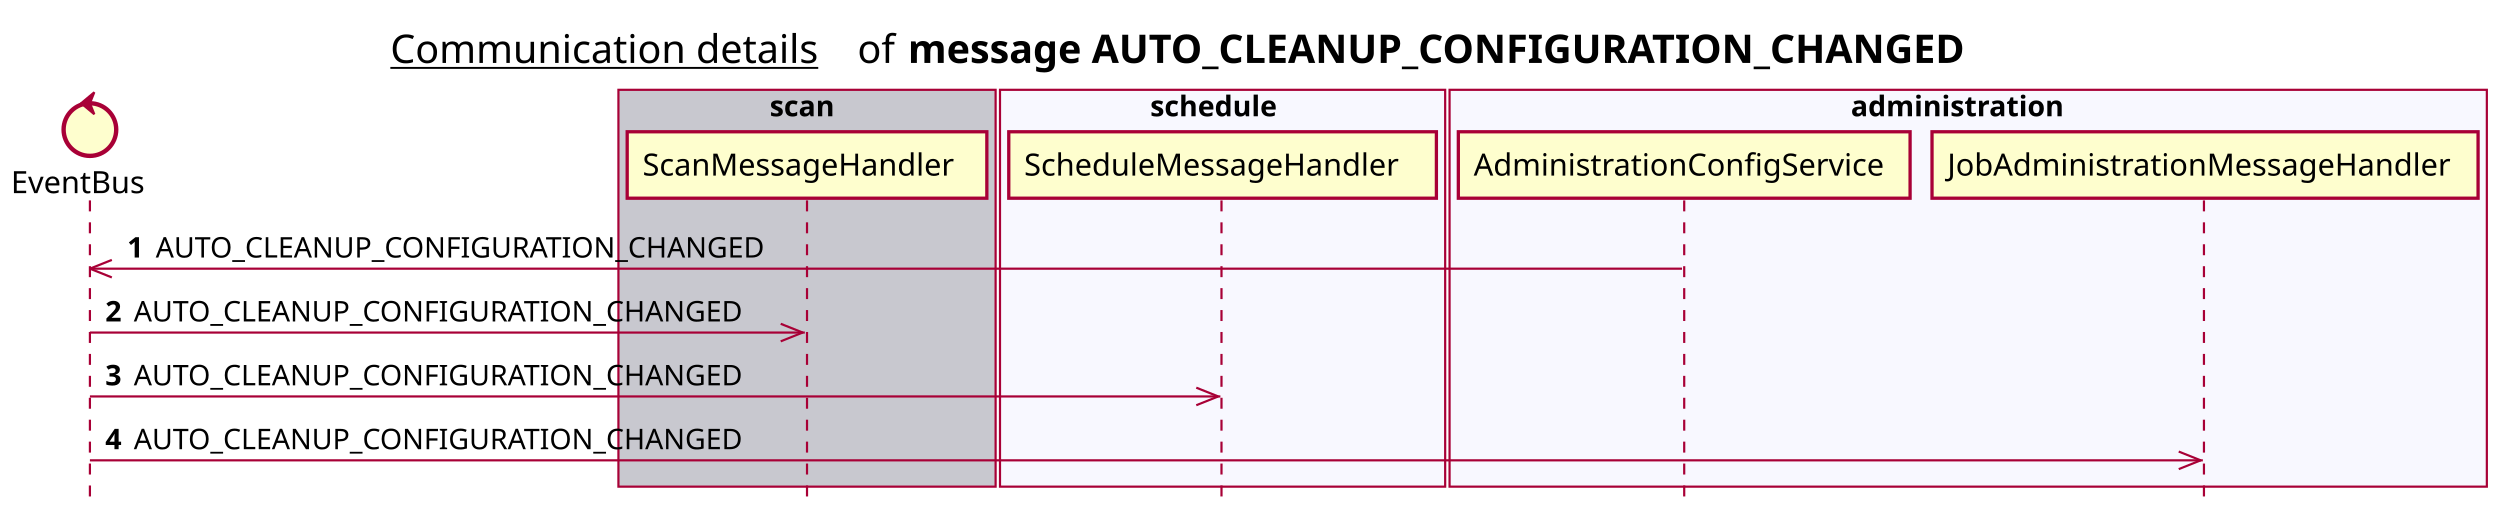
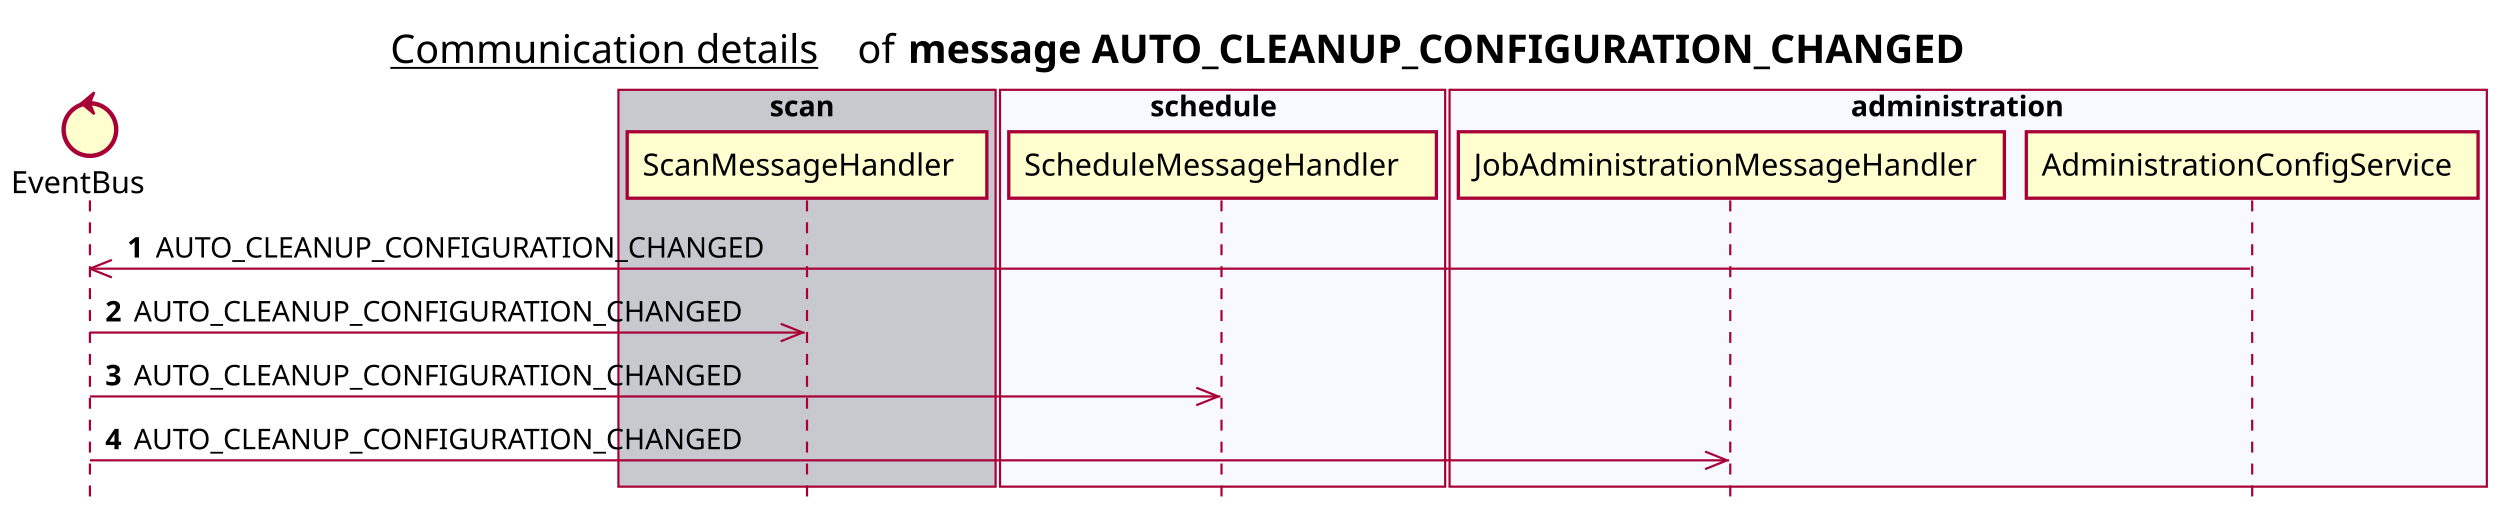
<svg xmlns="http://www.w3.org/2000/svg" contentScriptType="application/ecmascript" contentStyleType="text/css" height="234px" preserveAspectRatio="none" style="width:1140px;height:234px;background:#FFFFFF;" version="1.1" viewBox="0 0 1140 234" width="1140px" zoomAndPan="magnify">
  <defs />
  <g>
    <text fill="#000000" font-family="sans-serif" font-size="18" lengthAdjust="spacing" text-decoration="underline" textLength="201" x="178" y="28.708">Communication details</text>
    <text fill="#000000" font-family="sans-serif" font-size="18" lengthAdjust="spacing" textLength="17" x="391" y="28.708">of</text>
    <text fill="#000000" font-family="sans-serif" font-size="18" font-weight="bold" lengthAdjust="spacing" textLength="543" x="414" y="28.708">message AUTO_CLEANUP_CONFIGURATION_CHANGED</text>
    <rect fill="#C8C8CF" height="180.961" style="stroke:#A80036;stroke-width:1.0;" width="172" x="282" y="40.953" />
    <text fill="#000000" font-family="sans-serif" font-size="13" font-weight="bold" lengthAdjust="spacing" textLength="34" x="351" y="53.02">scan</text>
    <rect fill="#F8F8FF" height="180.961" style="stroke:#A80036;stroke-width:1.0;" width="203" x="456" y="40.953" />
    <text fill="#000000" font-family="sans-serif" font-size="13" font-weight="bold" lengthAdjust="spacing" textLength="66" x="524.5" y="53.02">schedule</text>
    <rect fill="#F8F8FF" height="180.961" style="stroke:#A80036;stroke-width:1.0;" width="473" x="661" y="40.953" />
    <text fill="#000000" font-family="sans-serif" font-size="13" font-weight="bold" lengthAdjust="spacing" textLength="107" x="844" y="53.02">administration</text>
    <line style="stroke:#A80036;stroke-width:1.0;stroke-dasharray:5.0,5.0;" x1="41" x2="41" y1="91.383" y2="227.914" />
    <line style="stroke:#A80036;stroke-width:1.0;stroke-dasharray:5.0,5.0;" x1="368" x2="368" y1="91.383" y2="227.914" />
    <line style="stroke:#A80036;stroke-width:1.0;stroke-dasharray:5.0,5.0;" x1="557" x2="557" y1="91.383" y2="227.914" />
-     <line style="stroke:#A80036;stroke-width:1.0;stroke-dasharray:5.0,5.0;" x1="768" x2="768" y1="91.383" y2="227.914" />
-     <line style="stroke:#A80036;stroke-width:1.0;stroke-dasharray:5.0,5.0;" x1="1005" x2="1005" y1="91.383" y2="227.914" />
+     <line style="stroke:#A80036;stroke-width:1.0;stroke-dasharray:5.0,5.0;" x1="789" x2="789" y1="91.383" y2="227.914" />
+     <line style="stroke:#A80036;stroke-width:1.0;stroke-dasharray:5.0,5.0;" x1="1027" x2="1027" y1="91.383" y2="227.914" />
    <text fill="#000000" font-family="sans-serif" font-size="14" lengthAdjust="spacing" textLength="66" x="5" y="88.081">EventBus</text>
    <ellipse cx="41" cy="59.086" fill="#FEFECE" rx="12" ry="12" style="stroke:#A80036;stroke-width:2.0;" />
    <polygon fill="#A80036" points="37,47.086,43,42.086,41,47.086,43,52.086,37,47.086" style="stroke:#A80036;stroke-width:1.0;" />
    <rect fill="#FEFECE" height="30.297" style="stroke:#A80036;stroke-width:1.5;" width="164" x="286" y="60.086" />
    <text fill="#000000" font-family="sans-serif" font-size="14" lengthAdjust="spacing" textLength="150" x="293" y="80.081">ScanMessageHandler</text>
    <rect fill="#FEFECE" height="30.297" style="stroke:#A80036;stroke-width:1.5;" width="195" x="460" y="60.086" />
    <text fill="#000000" font-family="sans-serif" font-size="14" lengthAdjust="spacing" textLength="181" x="467" y="80.081">ScheduleMessageHandler</text>
-     <rect fill="#FEFECE" height="30.297" style="stroke:#A80036;stroke-width:1.5;" width="206" x="665" y="60.086" />
-     <text fill="#000000" font-family="sans-serif" font-size="14" lengthAdjust="spacing" textLength="192" x="672" y="80.081">AdministrationConfigService</text>
-     <rect fill="#FEFECE" height="30.297" style="stroke:#A80036;stroke-width:1.5;" width="249" x="881" y="60.086" />
-     <text fill="#000000" font-family="sans-serif" font-size="14" lengthAdjust="spacing" textLength="235" x="888" y="80.081">JobAdministrationMessageHandler</text>
+     <rect fill="#FEFECE" height="30.297" style="stroke:#A80036;stroke-width:1.5;" width="249" x="665" y="60.086" />
+     <text fill="#000000" font-family="sans-serif" font-size="14" lengthAdjust="spacing" textLength="235" x="672" y="80.081">JobAdministrationMessageHandler</text>
+     <rect fill="#FEFECE" height="30.297" style="stroke:#A80036;stroke-width:1.5;" width="206" x="924" y="60.086" />
+     <text fill="#000000" font-family="sans-serif" font-size="14" lengthAdjust="spacing" textLength="192" x="931" y="80.081">AdministrationConfigService</text>
    <line style="stroke:#A80036;stroke-width:1.0;" x1="41" x2="51" y1="122.516" y2="118.516" />
    <line style="stroke:#A80036;stroke-width:1.0;" x1="41" x2="51" y1="122.516" y2="126.516" />
-     <line style="stroke:#A80036;stroke-width:1.0;" x1="41" x2="767" y1="122.516" y2="122.516" />
+     <line style="stroke:#A80036;stroke-width:1.0;" x1="41" x2="1026" y1="122.516" y2="122.516" />
    <text fill="#000000" font-family="sans-serif" font-size="13" font-weight="bold" lengthAdjust="spacing" textLength="9" x="58" y="117.45">1</text>
    <text fill="#000000" font-family="sans-serif" font-size="13" lengthAdjust="spacing" textLength="290" x="71" y="117.45">AUTO_CLEANUP_CONFIGURATION_CHANGED</text>
    <line style="stroke:#A80036;stroke-width:1.0;" x1="366" x2="356" y1="151.648" y2="147.648" />
    <line style="stroke:#A80036;stroke-width:1.0;" x1="366" x2="356" y1="151.648" y2="155.648" />
    <line style="stroke:#A80036;stroke-width:1.0;" x1="41" x2="367" y1="151.648" y2="151.648" />
    <text fill="#000000" font-family="sans-serif" font-size="13" font-weight="bold" lengthAdjust="spacing" textLength="9" x="48" y="146.583">2</text>
    <text fill="#000000" font-family="sans-serif" font-size="13" lengthAdjust="spacing" textLength="290" x="61" y="146.583">AUTO_CLEANUP_CONFIGURATION_CHANGED</text>
    <line style="stroke:#A80036;stroke-width:1.0;" x1="555.5" x2="545.5" y1="180.781" y2="176.781" />
    <line style="stroke:#A80036;stroke-width:1.0;" x1="555.5" x2="545.5" y1="180.781" y2="184.781" />
    <line style="stroke:#A80036;stroke-width:1.0;" x1="41" x2="556.5" y1="180.781" y2="180.781" />
    <text fill="#000000" font-family="sans-serif" font-size="13" font-weight="bold" lengthAdjust="spacing" textLength="9" x="48" y="175.715">3</text>
    <text fill="#000000" font-family="sans-serif" font-size="13" lengthAdjust="spacing" textLength="290" x="61" y="175.715">AUTO_CLEANUP_CONFIGURATION_CHANGED</text>
-     <line style="stroke:#A80036;stroke-width:1.0;" x1="1003.5" x2="993.5" y1="209.914" y2="205.914" />
-     <line style="stroke:#A80036;stroke-width:1.0;" x1="1003.5" x2="993.5" y1="209.914" y2="213.914" />
-     <line style="stroke:#A80036;stroke-width:1.0;" x1="41" x2="1004.5" y1="209.914" y2="209.914" />
+     <line style="stroke:#A80036;stroke-width:1.0;" x1="787.5" x2="777.5" y1="209.914" y2="205.914" />
+     <line style="stroke:#A80036;stroke-width:1.0;" x1="787.5" x2="777.5" y1="209.914" y2="213.914" />
+     <line style="stroke:#A80036;stroke-width:1.0;" x1="41" x2="788.5" y1="209.914" y2="209.914" />
    <text fill="#000000" font-family="sans-serif" font-size="13" font-weight="bold" lengthAdjust="spacing" textLength="9" x="48" y="204.848">4</text>
    <text fill="#000000" font-family="sans-serif" font-size="13" lengthAdjust="spacing" textLength="290" x="61" y="204.848">AUTO_CLEANUP_CONFIGURATION_CHANGED</text>
  </g>
</svg>
